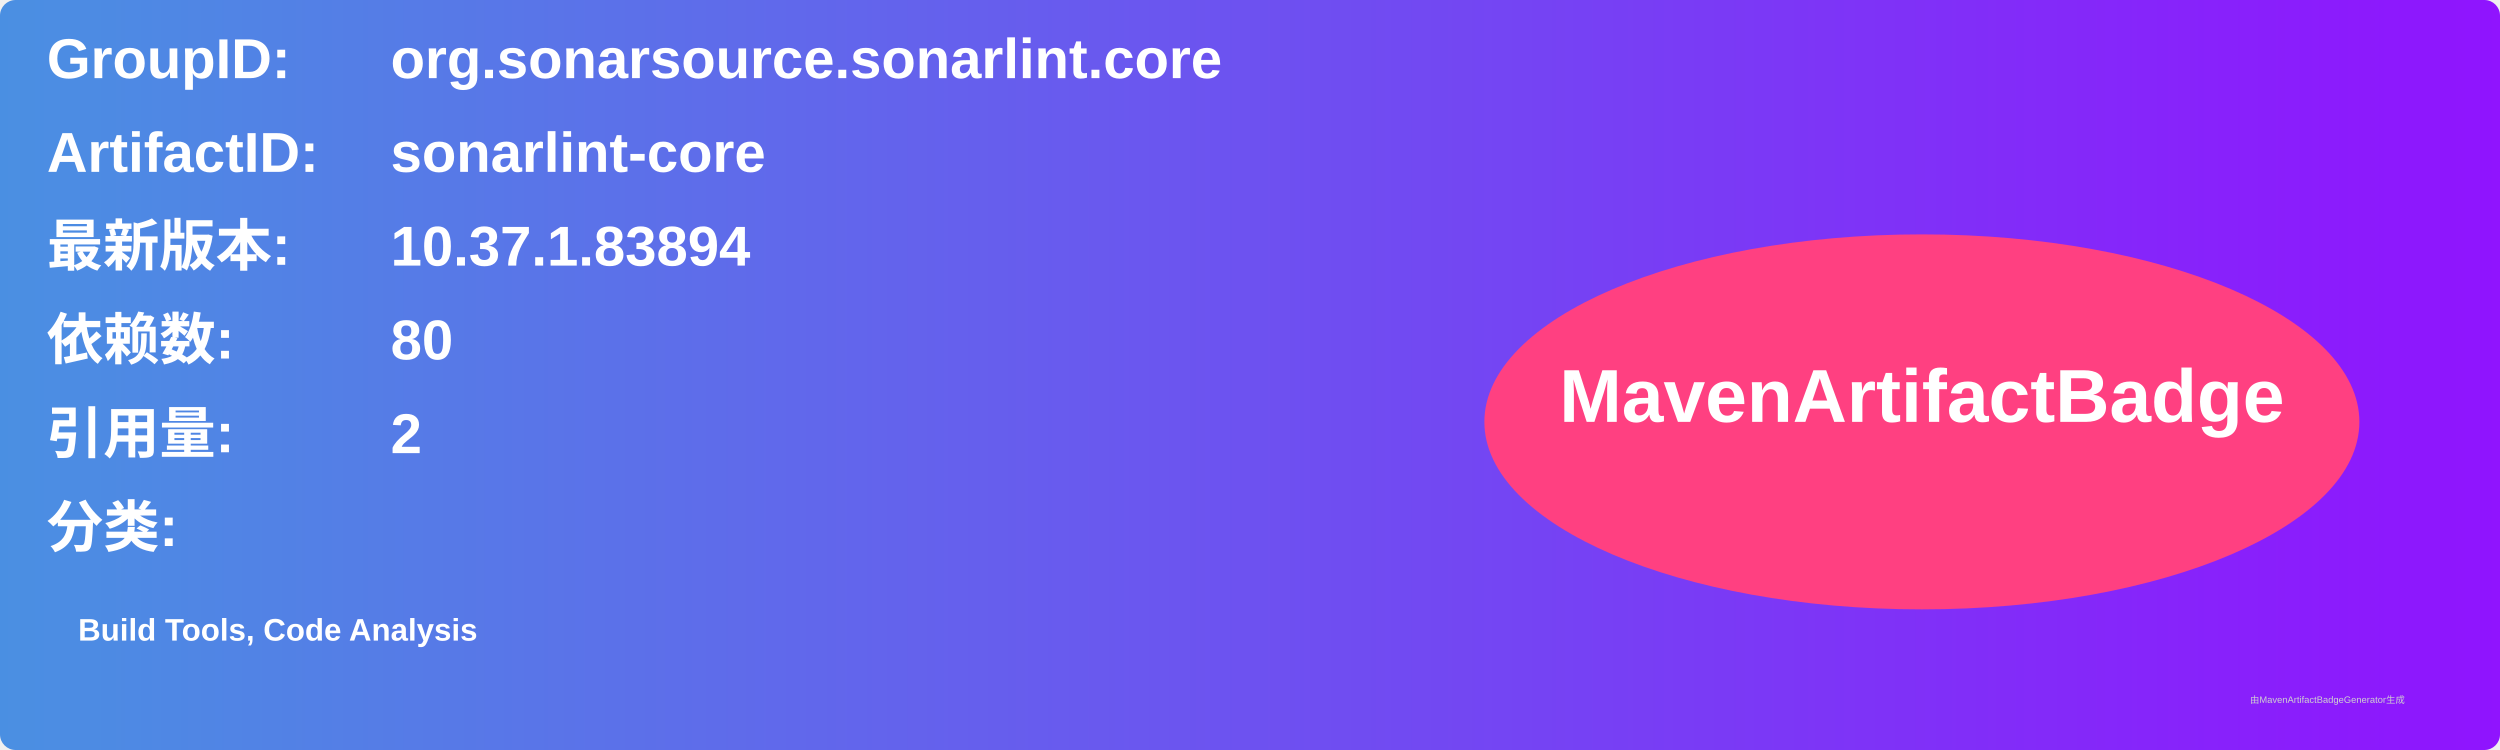
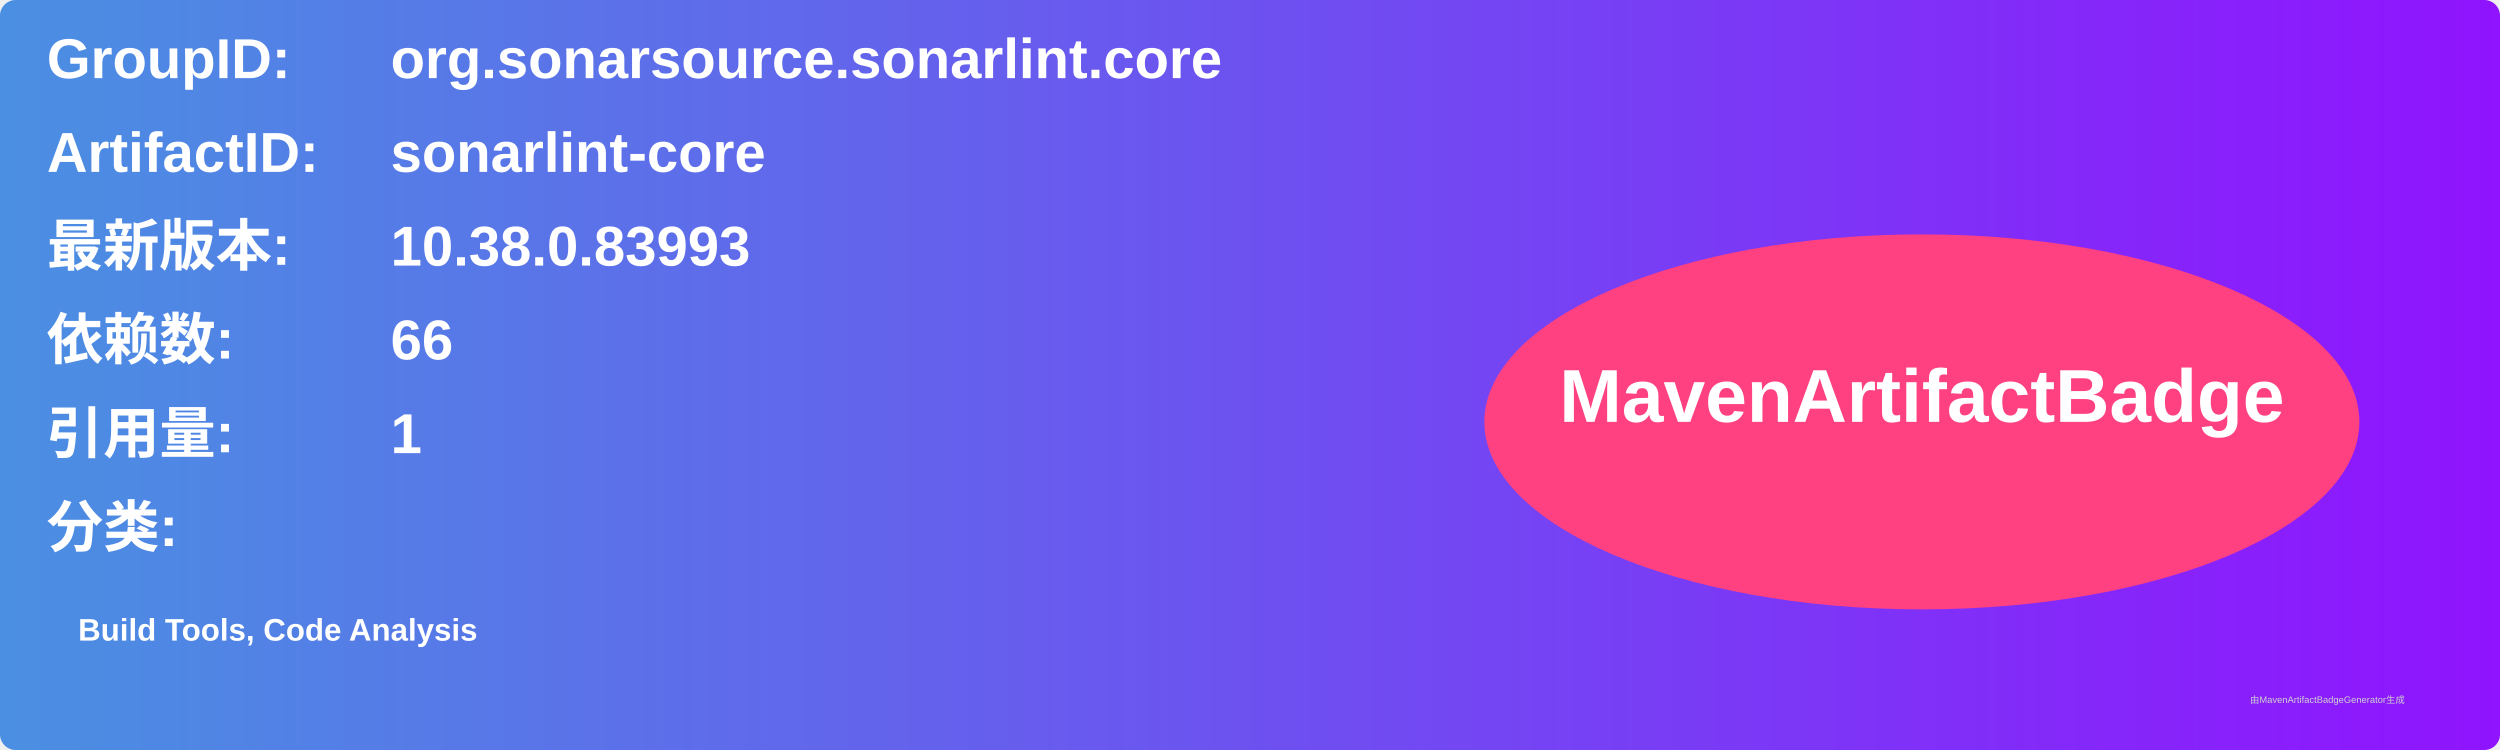
<svg xmlns="http://www.w3.org/2000/svg" width="800" height="240" viewBox="0 0 800 240">
  <linearGradient id="grad" x1="0%" y1="0%" x2="100%" y2="0%">
    <stop offset="0%" stop-color="#4a90e2" />
    <stop offset="100%" stop-color="#9013fe" />
  </linearGradient>
  <rect width="100%" height="100%" rx="5" ry="5" fill="url(#grad)" />
  <g transform="translate(15, 15)">
    <text x="0" y="10" font-family="Arial" font-size="18" fill="white" font-weight="bold" width="260">GroupID:</text>
    <text x="110" y="10" font-family="Arial" font-size="18" fill="white" font-weight="bold" width="460">org.sonarsource.sonarlint.core</text>
    <text x="0" y="40" font-family="Arial" font-size="18" fill="white" font-weight="bold" width="260">ArtifactID:</text>
    <text x="110" y="40" font-family="Arial" font-size="18" fill="white" font-weight="bold" width="460">sonarlint-core</text>
    <text x="0" y="70" font-family="Arial" font-size="18" fill="white" font-weight="bold">最新版本:</text>
    <text x="110" y="70" font-family="Arial" font-size="18" fill="white" font-weight="bold">
-       <tspan font-weight="bold">10.37.1.83894</tspan>
+       <tspan font-weight="bold">10.38.0.83993</tspan>
    </text>
    <text x="0" y="100" font-family="Arial" font-size="18" fill="white" font-weight="bold">依赖数: </text>
    <text x="110" y="100" font-family="Arial" font-size="18" fill="white">
-       <tspan font-weight="bold">80</tspan>
+       <tspan font-weight="bold">66</tspan>
    </text>
    <text x="0" y="130" font-family="Arial" font-size="18" fill="white" font-weight="bold">引用量: </text>
    <text x="110" y="130" font-family="Arial" font-size="18" fill="white">
-       <tspan font-weight="bold">2</tspan>
+       <tspan font-weight="bold">1</tspan>
    </text>
    <text x="0" y="160" font-family="Arial" font-size="18" fill="white" font-weight="bold">分类:</text>
    <text x="10" y="190" font-family="Arial" font-size="10" fill="white">
      <tspan font-weight="bold">Build Tools, Code Analysis</tspan>
    </text>
    <ellipse cx="600" cy="120" rx="140" ry="60" fill="#ff4081" />
    <text x="600" y="120" text-anchor="middle" font-family="Arial" font-size="24" fill="white" font-weight="bold">MavenArtifactBadge</text>
  </g>
  <text x="720" y="225" font-family="Arial" font-size="3" fill="#d0d0d0">由MavenArtifactBadgeGenerator生成</text>
</svg>
